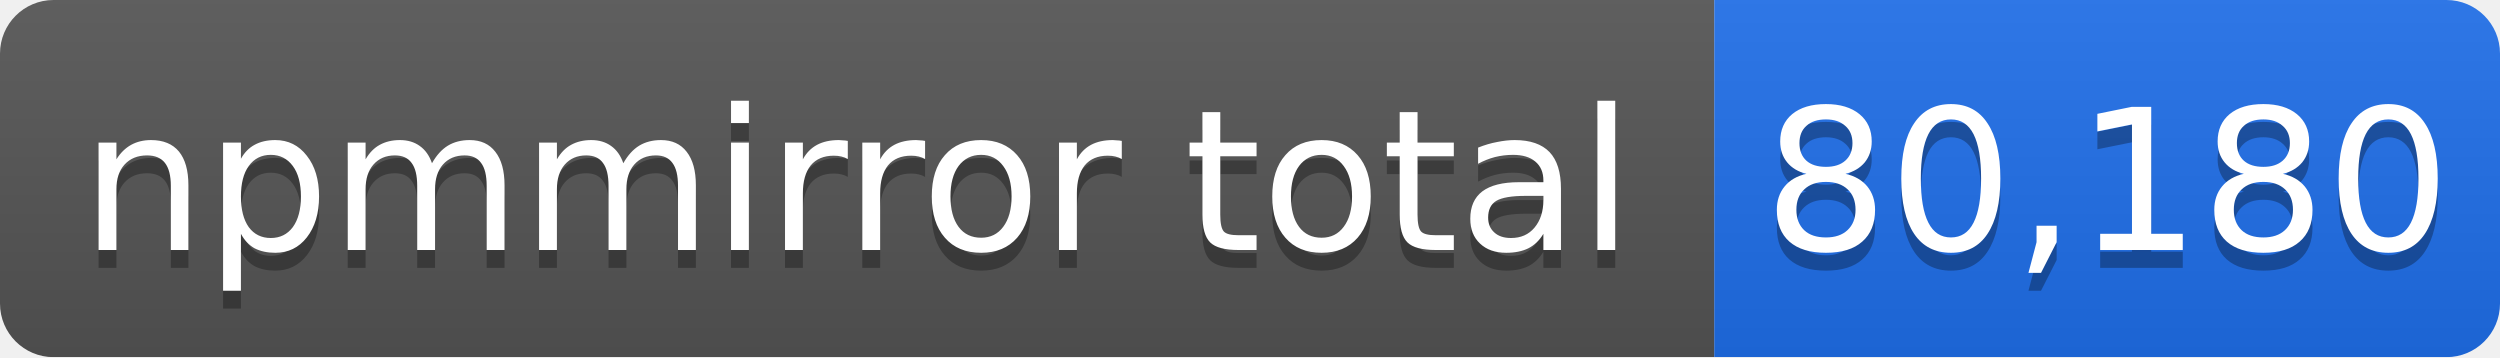
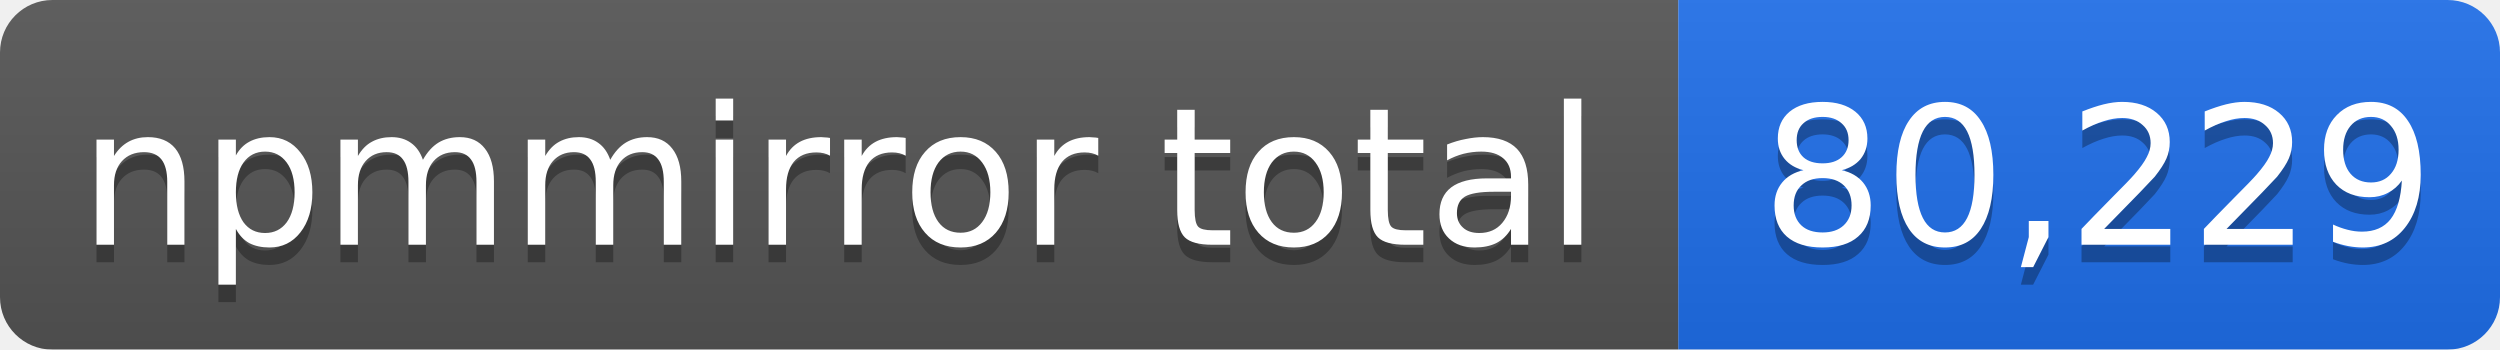
- <svg xmlns="http://www.w3.org/2000/svg" width="140" height="20" role="img" aria-label="npmmirror total: 80,180">
+ <svg xmlns="http://www.w3.org/2000/svg" width="143" height="20" role="img" aria-label="npmmirror total: 80,229">
  <linearGradient id="s" x2="0" y2="100%">
    <stop offset="0" stop-color="#bbb" stop-opacity=".1" />
    <stop offset="1" stop-opacity=".1" />
  </linearGradient>
  <mask id="m">
-     <rect width="140" height="20" rx="3" fill="#fff" />
+     <rect width="143" height="20" rx="3" fill="#fff" />
  </mask>
  <g mask="url(#m)">
    <rect width="96" height="20" fill="#555" />
-     <rect x="96" width="44" height="20" fill="#1f6feb" />
-     <rect width="140" height="20" fill="url(#s)" />
+     <rect x="96" width="47" height="20" fill="#1f6feb" />
+     <rect width="143" height="20" fill="url(#s)" />
  </g>
  <g fill="#fff" text-anchor="middle" font-family="Verdana,Geneva,DejaVu Sans,sans-serif" font-size="11">
    <text x="48" y="15" fill="#010101" fill-opacity=".3">npmmirror total</text>
    <text x="48" y="14">npmmirror total</text>
-     <text x="118" y="15" fill="#010101" fill-opacity=".3">80,180</text>
-     <text x="118" y="14">80,180</text>
+     <text x="120" y="15" fill="#010101" fill-opacity=".3">80,229</text>
+     <text x="120" y="14">80,229</text>
  </g>
</svg>
